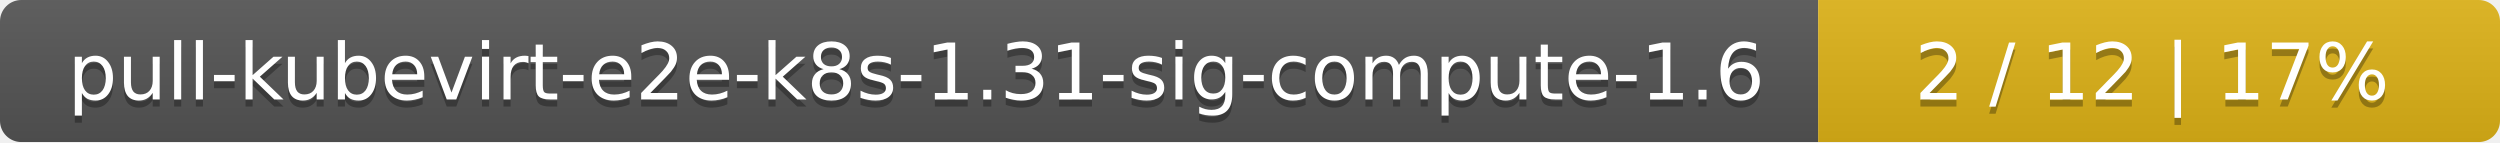
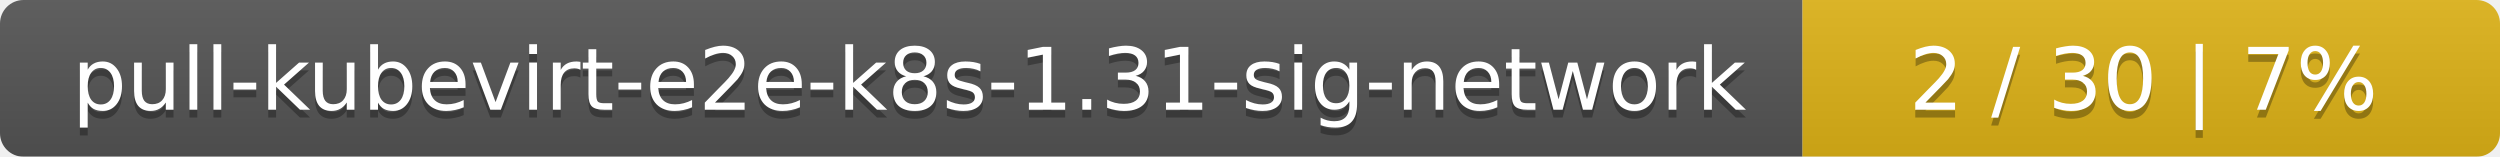
- <svg xmlns="http://www.w3.org/2000/svg" width="352" height="20">
+ <svg xmlns="http://www.w3.org/2000/svg" width="319" height="20">
  <linearGradient id="smooth" x2="0" y2="100%">
    <stop offset="0" stop-color="#bbb" stop-opacity=".1" />
    <stop offset="1" stop-opacity=".1" />
  </linearGradient>
  <mask id="round">
-     <rect width="352" height="20" rx="3" fill="#fff" />
+     <rect width="319" height="20" rx="3" fill="#fff" />
  </mask>
  <g mask="url(#round)">
-     <rect width="256" height="20" fill="#555" />
-     <rect x="256" width="96" height="20" fill="#dfb317" />
-     <rect width="352" height="20" fill="url(#smooth)" />
+     <rect width="230" height="20" fill="#555" />
+     <rect x="230" width="89" height="20" fill="#dfb317" />
+     <rect width="319" height="20" fill="url(#smooth)" />
  </g>
  <g fill="#fff" text-anchor="middle" font-family="DejaVu Sans,Verdana,Geneva,sans-serif" font-size="11">
-     <text x="129" y="15" fill="#010101" fill-opacity=".3">pull-kubevirt-e2e-k8s-1.31-sig-compute-1.6</text>
-     <text x="129" y="14">pull-kubevirt-e2e-k8s-1.31-sig-compute-1.6</text>
-     <text x="303" y="15" fill="#010101" fill-opacity=".3">2 / 12    |    17%</text>
-     <text x="303" y="14">2 / 12    |    17%</text>
+     <text x="116" y="15" fill="#010101" fill-opacity=".3">pull-kubevirt-e2e-k8s-1.31-sig-network</text>
+     <text x="116" y="14">pull-kubevirt-e2e-k8s-1.31-sig-network</text>
+     <text x="273.5" y="15" fill="#010101" fill-opacity=".3">2 / 30    |    7%</text>
+     <text x="273.5" y="14">2 / 30    |    7%</text>
  </g>
</svg>
